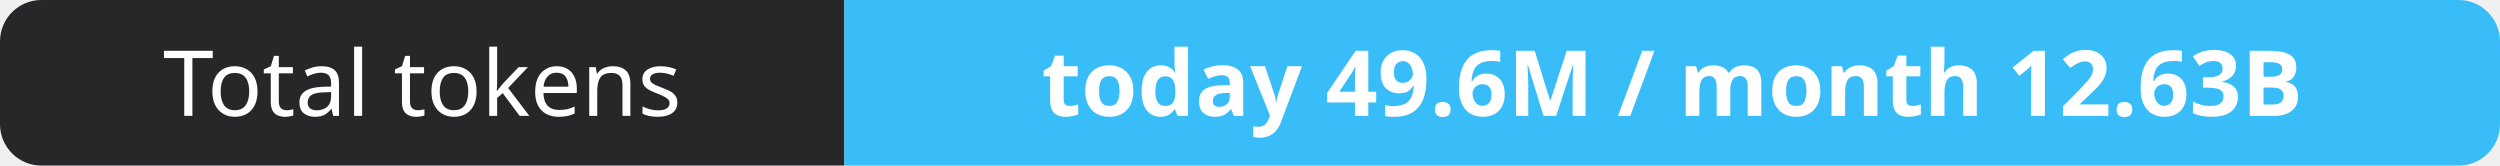
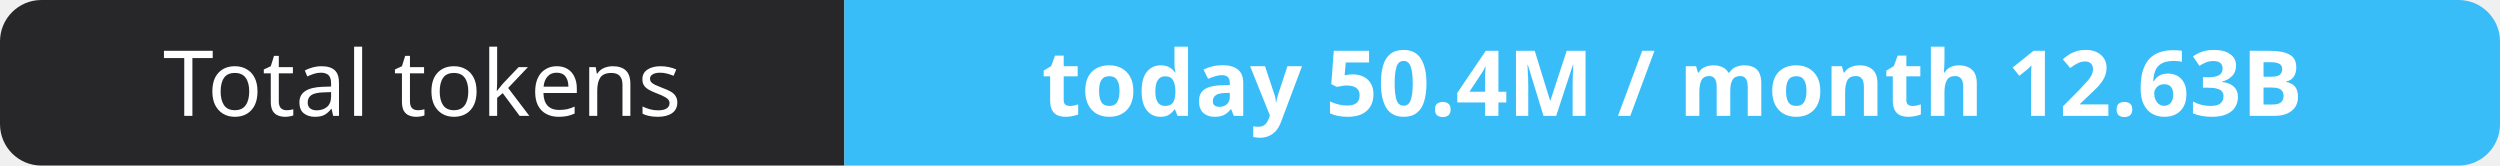
- <svg xmlns="http://www.w3.org/2000/svg" width="302" height="20" role="img" aria-label="Total tokens: today 49.6M / month 12.63B">
+ <svg xmlns="http://www.w3.org/2000/svg" width="302" height="20" role="img" aria-label="Total tokens: today 50.4M / month 12.63B">
  <clipPath id="r">
    <rect width="302" height="20" rx="5" fill="#fff" />
  </clipPath>
  <g clip-path="url(#r)">
    <rect width="102" height="20" fill="#27272a" />
    <rect x="102" width="200" height="20" fill="#38bdf8" />
  </g>
  <g fill="#fff" text-anchor="middle" font-family="Verdana,Geneva,sans-serif" font-size="11">
    <text x="51.0" y="14">Total tokens</text>
-     <text x="202.0" y="14" font-weight="700">today 49.6M / month 12.63B</text>
+     <text x="202.0" y="14" font-weight="700">today 50.4M / month 12.63B</text>
  </g>
</svg>
